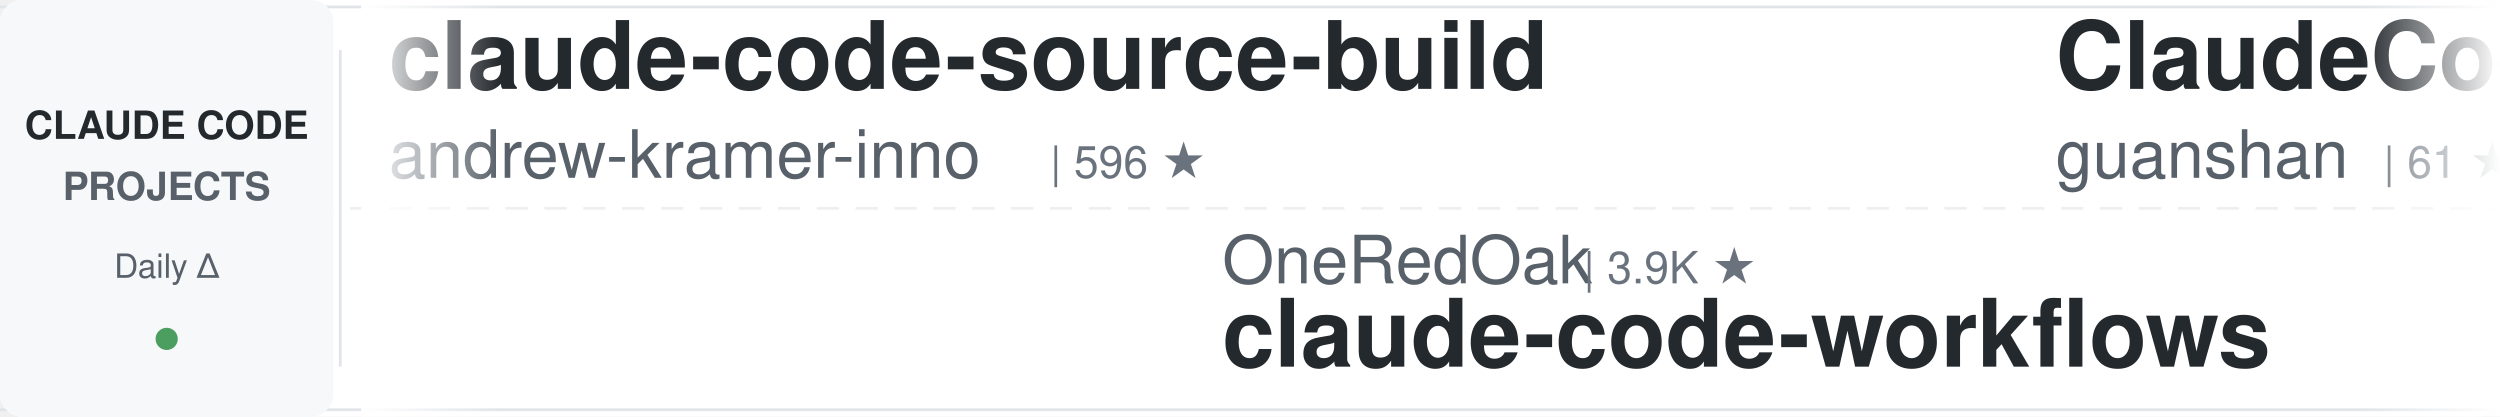
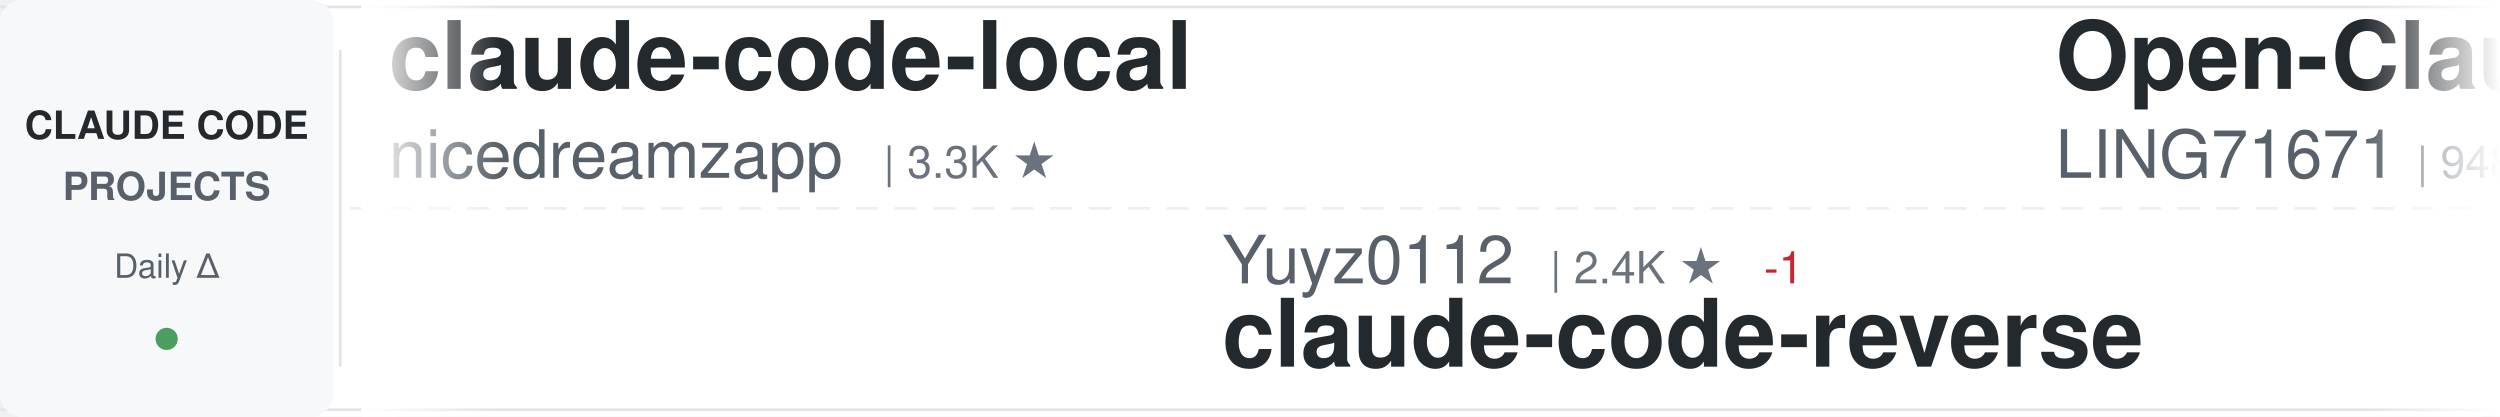
<svg xmlns="http://www.w3.org/2000/svg" width="900" height="150">
  <defs>
    <linearGradient id="awesomeLeftFade" x1="0%" y1="0%" x2="100%" y2="0%">
      <stop offset="0%" style="stop-color:#ffffff;stop-opacity:1" />
      <stop offset="100%" style="stop-color:#ffffff;stop-opacity:0" />
    </linearGradient>
    <linearGradient id="awesomeRightFade" x1="0%" y1="0%" x2="100%" y2="0%">
      <stop offset="0%" style="stop-color:#ffffff;stop-opacity:0" />
      <stop offset="100%" style="stop-color:#ffffff;stop-opacity:1" />
    </linearGradient>
  </defs>
  <rect width="900" height="150" fill="#ffffff" rx="8" />
  <rect x="0" y="2" width="900" height="1" fill="#e1e4e8" />
  <rect x="0" y="147" width="900" height="1" fill="#e1e4e8" />
  <line x1="0" y1="75" x2="900" y2="75" stroke="#e1e4e8" stroke-width="1" stroke-dasharray="8 6" opacity="0.6" />
  <rect x="0" y="0" width="120" height="150" fill="#f6f8fa" rx="8" />
  <text x="60" y="50" font-family="-apple-system, BlinkMacSystemFont, 'Segoe UI', Helvetica, Arial, sans-serif" font-size="14" font-weight="600" fill="#24292e" text-anchor="middle">CLAUDE CODE</text>
  <text x="60" y="72" font-family="-apple-system, BlinkMacSystemFont, 'Segoe UI', Helvetica, Arial, sans-serif" font-size="14" font-weight="600" fill="#586069" text-anchor="middle">PROJECTS</text>
  <text x="60" y="100" font-family="-apple-system, BlinkMacSystemFont, 'Segoe UI', Helvetica, Arial, sans-serif" font-size="12" font-weight="500" fill="#586069" text-anchor="middle">Daily Δ</text>
  <circle cx="60" cy="122" r="4" fill="#22863a" opacity="0.8" />
  <rect x="122" y="18" width="1" height="114" fill="#e1e4e8" />
  <clipPath id="awesomeTickerClip">
    <rect x="130" y="0" width="770" height="150" />
  </clipPath>
  <g clip-path="url(#awesomeTickerClip)">
    <g id="awesomeTickerItems">
      <animateTransform attributeName="transform" attributeType="XML" type="translate" from="0 0" to="-3000 0" dur="54s" repeatCount="indefinite" />
      <g transform="translate(0, 0)">
-         <text x="140" y="32" font-family="-apple-system, BlinkMacSystemFont, 'Segoe UI', Helvetica, Arial, sans-serif" font-size="34" font-weight="600" fill="#24292e">claude-code-source-build</text>
-         <text x="140" y="64" font-family="-apple-system, BlinkMacSystemFont, 'Segoe UI', Helvetica, Arial, sans-serif" font-size="24" font-weight="400" fill="#586069">andrew-kramer-inno</text>
-         <text x="378" y="64" font-family="-apple-system, BlinkMacSystemFont, 'Segoe UI', Helvetica, Arial, sans-serif" font-size="16" font-weight="500" fill="#6a737d">| 596 ★</text>
+         <text x="140" y="32" font-family="-apple-system, BlinkMacSystemFont, 'Segoe UI', Helvetica, Arial, sans-serif" font-size="34" font-weight="600" fill="#24292e">claude-code-local</text>
+         <text x="140" y="64" font-family="-apple-system, BlinkMacSystemFont, 'Segoe UI', Helvetica, Arial, sans-serif" font-size="24" font-weight="400" fill="#586069">nicedreamzapp</text>
+         <text x="318" y="64" font-family="-apple-system, BlinkMacSystemFont, 'Segoe UI', Helvetica, Arial, sans-serif" font-size="16" font-weight="500" fill="#6a737d">| 3.3K ★</text>
      </g>
      <g transform="translate(300, 0)">
-         <text x="140" y="102" font-family="-apple-system, BlinkMacSystemFont, 'Segoe UI', Helvetica, Arial, sans-serif" font-size="24" font-weight="400" fill="#586069">OneRedOak</text>
-         <text x="270" y="102" font-family="-apple-system, BlinkMacSystemFont, 'Segoe UI', Helvetica, Arial, sans-serif" font-size="16" font-weight="500" fill="#6a737d">| 3.9K ★</text>
-         <text x="140" y="132" font-family="-apple-system, BlinkMacSystemFont, 'Segoe UI', Helvetica, Arial, sans-serif" font-size="34" font-weight="600" fill="#24292e">claude-code-workflows</text>
+         <text x="140" y="102" font-family="-apple-system, BlinkMacSystemFont, 'Segoe UI', Helvetica, Arial, sans-serif" font-size="24" font-weight="400" fill="#586069">Yuyz0112</text>
+         <text x="258" y="102" font-family="-apple-system, BlinkMacSystemFont, 'Segoe UI', Helvetica, Arial, sans-serif" font-size="16" font-weight="500" fill="#6a737d">| 2.4K ★</text>
+         <text x="335" y="102" font-family="-apple-system, BlinkMacSystemFont, 'Segoe UI', Helvetica, Arial, sans-serif" font-size="16" font-weight="500" fill="#cb2431"> -1</text>
+         <text x="140" y="132" font-family="-apple-system, BlinkMacSystemFont, 'Segoe UI', Helvetica, Arial, sans-serif" font-size="34" font-weight="600" fill="#24292e">claude-code-reverse</text>
      </g>
      <g transform="translate(600, 0)">
-         <text x="140" y="32" font-family="-apple-system, BlinkMacSystemFont, 'Segoe UI', Helvetica, Arial, sans-serif" font-size="34" font-weight="600" fill="#24292e">ClaudeCode</text>
-         <text x="140" y="64" font-family="-apple-system, BlinkMacSystemFont, 'Segoe UI', Helvetica, Arial, sans-serif" font-size="24" font-weight="400" fill="#586069">guanshan</text>
-         <text x="258" y="64" font-family="-apple-system, BlinkMacSystemFont, 'Segoe UI', Helvetica, Arial, sans-serif" font-size="16" font-weight="500" fill="#6a737d">| 61 ★</text>
+         <text x="140" y="32" font-family="-apple-system, BlinkMacSystemFont, 'Segoe UI', Helvetica, Arial, sans-serif" font-size="34" font-weight="600" fill="#24292e">Open-ClaudeCode</text>
+         <text x="140" y="64" font-family="-apple-system, BlinkMacSystemFont, 'Segoe UI', Helvetica, Arial, sans-serif" font-size="24" font-weight="400" fill="#586069">LING71671</text>
+         <text x="270" y="64" font-family="-apple-system, BlinkMacSystemFont, 'Segoe UI', Helvetica, Arial, sans-serif" font-size="16" font-weight="500" fill="#6a737d">| 948 ★</text>
      </g>
      <g transform="translate(900, 0)">
-         <text x="140" y="102" font-family="-apple-system, BlinkMacSystemFont, 'Segoe UI', Helvetica, Arial, sans-serif" font-size="24" font-weight="400" fill="#586069">Alishahryar1</text>
-         <text x="306" y="102" font-family="-apple-system, BlinkMacSystemFont, 'Segoe UI', Helvetica, Arial, sans-serif" font-size="16" font-weight="500" fill="#6a737d">| 54.1K ★</text>
-         <text x="392" y="102" font-family="-apple-system, BlinkMacSystemFont, 'Segoe UI', Helvetica, Arial, sans-serif" font-size="16" font-weight="500" fill="#22863a"> +32</text>
-         <text x="140" y="132" font-family="-apple-system, BlinkMacSystemFont, 'Segoe UI', Helvetica, Arial, sans-serif" font-size="34" font-weight="600" fill="#24292e">free-claude-code</text>
+         <text x="140" y="102" font-family="-apple-system, BlinkMacSystemFont, 'Segoe UI', Helvetica, Arial, sans-serif" font-size="24" font-weight="400" fill="#586069">Maciek-roboblog</text>
+         <text x="342" y="102" font-family="-apple-system, BlinkMacSystemFont, 'Segoe UI', Helvetica, Arial, sans-serif" font-size="16" font-weight="500" fill="#6a737d">| 8.7K ★</text>
+         <text x="140" y="132" font-family="-apple-system, BlinkMacSystemFont, 'Segoe UI', Helvetica, Arial, sans-serif" font-size="34" font-weight="600" fill="#24292e">Claude-Code-Usage-Monito...</text>
      </g>
      <g transform="translate(1200, 0)">
-         <text x="140" y="32" font-family="-apple-system, BlinkMacSystemFont, 'Segoe UI', Helvetica, Arial, sans-serif" font-size="34" font-weight="600" fill="#24292e">claude-code-from-scratch</text>
-         <text x="140" y="64" font-family="-apple-system, BlinkMacSystemFont, 'Segoe UI', Helvetica, Arial, sans-serif" font-size="24" font-weight="400" fill="#586069">Windy3f3f3f3f</text>
-         <text x="318" y="64" font-family="-apple-system, BlinkMacSystemFont, 'Segoe UI', Helvetica, Arial, sans-serif" font-size="16" font-weight="500" fill="#6a737d">| 2.7K ★</text>
+         <text x="140" y="32" font-family="-apple-system, BlinkMacSystemFont, 'Segoe UI', Helvetica, Arial, sans-serif" font-size="34" font-weight="600" fill="#24292e">Claude-Code-Game-Studios</text>
+         <text x="140" y="64" font-family="-apple-system, BlinkMacSystemFont, 'Segoe UI', Helvetica, Arial, sans-serif" font-size="24" font-weight="400" fill="#586069">Donchitos</text>
+         <text x="270" y="64" font-family="-apple-system, BlinkMacSystemFont, 'Segoe UI', Helvetica, Arial, sans-serif" font-size="16" font-weight="500" fill="#6a737d">| 24.9K ★</text>
+         <text x="356" y="64" font-family="-apple-system, BlinkMacSystemFont, 'Segoe UI', Helvetica, Arial, sans-serif" font-size="16" font-weight="500" fill="#22863a"> +16</text>
      </g>
      <g transform="translate(1500, 0)">
-         <text x="140" y="102" font-family="-apple-system, BlinkMacSystemFont, 'Segoe UI', Helvetica, Arial, sans-serif" font-size="24" font-weight="400" fill="#586069">disler</text>
-         <text x="234" y="102" font-family="-apple-system, BlinkMacSystemFont, 'Segoe UI', Helvetica, Arial, sans-serif" font-size="16" font-weight="500" fill="#6a737d">| 1.7K ★</text>
-         <text x="140" y="132" font-family="-apple-system, BlinkMacSystemFont, 'Segoe UI', Helvetica, Arial, sans-serif" font-size="34" font-weight="600" fill="#24292e">pi-vs-claude-code</text>
+         <text x="140" y="102" font-family="-apple-system, BlinkMacSystemFont, 'Segoe UI', Helvetica, Arial, sans-serif" font-size="24" font-weight="400" fill="#586069">huangjia2019</text>
+         <text x="306" y="102" font-family="-apple-system, BlinkMacSystemFont, 'Segoe UI', Helvetica, Arial, sans-serif" font-size="16" font-weight="500" fill="#6a737d">| 1.1K ★</text>
+         <text x="383" y="102" font-family="-apple-system, BlinkMacSystemFont, 'Segoe UI', Helvetica, Arial, sans-serif" font-size="16" font-weight="500" fill="#22863a"> +2</text>
+         <text x="140" y="132" font-family="-apple-system, BlinkMacSystemFont, 'Segoe UI', Helvetica, Arial, sans-serif" font-size="34" font-weight="600" fill="#24292e">claude-code-engineering</text>
      </g>
      <g transform="translate(1800, 0)">
-         <text x="140" y="32" font-family="-apple-system, BlinkMacSystemFont, 'Segoe UI', Helvetica, Arial, sans-serif" font-size="34" font-weight="600" fill="#24292e">claude-code-settings</text>
-         <text x="140" y="64" font-family="-apple-system, BlinkMacSystemFont, 'Segoe UI', Helvetica, Arial, sans-serif" font-size="24" font-weight="400" fill="#586069">feiskyer</text>
-         <text x="258" y="64" font-family="-apple-system, BlinkMacSystemFont, 'Segoe UI', Helvetica, Arial, sans-serif" font-size="16" font-weight="500" fill="#6a737d">| 1.6K ★</text>
-         <text x="335" y="64" font-family="-apple-system, BlinkMacSystemFont, 'Segoe UI', Helvetica, Arial, sans-serif" font-size="16" font-weight="500" fill="#22863a"> +1</text>
+         <text x="140" y="32" font-family="-apple-system, BlinkMacSystemFont, 'Segoe UI', Helvetica, Arial, sans-serif" font-size="34" font-weight="600" fill="#24292e">claude-code-harness</text>
+         <text x="140" y="64" font-family="-apple-system, BlinkMacSystemFont, 'Segoe UI', Helvetica, Arial, sans-serif" font-size="24" font-weight="400" fill="#586069">Chachamaru127</text>
+         <text x="318" y="64" font-family="-apple-system, BlinkMacSystemFont, 'Segoe UI', Helvetica, Arial, sans-serif" font-size="16" font-weight="500" fill="#6a737d">| 3.1K ★</text>
+         <text x="395" y="64" font-family="-apple-system, BlinkMacSystemFont, 'Segoe UI', Helvetica, Arial, sans-serif" font-size="16" font-weight="500" fill="#22863a"> +1</text>
      </g>
      <g transform="translate(2100, 0)">
-         <text x="140" y="102" font-family="-apple-system, BlinkMacSystemFont, 'Segoe UI', Helvetica, Arial, sans-serif" font-size="24" font-weight="400" fill="#586069">pedrohcgs</text>
-         <text x="270" y="102" font-family="-apple-system, BlinkMacSystemFont, 'Segoe UI', Helvetica, Arial, sans-serif" font-size="16" font-weight="500" fill="#6a737d">| 1.6K ★</text>
-         <text x="140" y="132" font-family="-apple-system, BlinkMacSystemFont, 'Segoe UI', Helvetica, Arial, sans-serif" font-size="34" font-weight="600" fill="#24292e">claude-code-my-workflow</text>
+         <text x="140" y="102" font-family="-apple-system, BlinkMacSystemFont, 'Segoe UI', Helvetica, Arial, sans-serif" font-size="24" font-weight="400" fill="#586069">diet103</text>
+         <text x="246" y="102" font-family="-apple-system, BlinkMacSystemFont, 'Segoe UI', Helvetica, Arial, sans-serif" font-size="16" font-weight="500" fill="#6a737d">| 10.0K ★</text>
+         <text x="332" y="102" font-family="-apple-system, BlinkMacSystemFont, 'Segoe UI', Helvetica, Arial, sans-serif" font-size="16" font-weight="500" fill="#cb2431"> -2</text>
+         <text x="140" y="132" font-family="-apple-system, BlinkMacSystemFont, 'Segoe UI', Helvetica, Arial, sans-serif" font-size="34" font-weight="600" fill="#24292e">claude-code-infrastructu...</text>
      </g>
      <g transform="translate(2400, 0)">
-         <text x="140" y="32" font-family="-apple-system, BlinkMacSystemFont, 'Segoe UI', Helvetica, Arial, sans-serif" font-size="34" font-weight="600" fill="#24292e">everything-claude-code-z...</text>
-         <text x="140" y="64" font-family="-apple-system, BlinkMacSystemFont, 'Segoe UI', Helvetica, Arial, sans-serif" font-size="24" font-weight="400" fill="#586069">xu-xiang</text>
-         <text x="258" y="64" font-family="-apple-system, BlinkMacSystemFont, 'Segoe UI', Helvetica, Arial, sans-serif" font-size="16" font-weight="500" fill="#6a737d">| 1.9K ★</text>
-         <text x="335" y="64" font-family="-apple-system, BlinkMacSystemFont, 'Segoe UI', Helvetica, Arial, sans-serif" font-size="16" font-weight="500" fill="#22863a"> +1</text>
+         <text x="140" y="32" font-family="-apple-system, BlinkMacSystemFont, 'Segoe UI', Helvetica, Arial, sans-serif" font-size="34" font-weight="600" fill="#24292e">awesome-claude-code-tool...</text>
+         <text x="140" y="64" font-family="-apple-system, BlinkMacSystemFont, 'Segoe UI', Helvetica, Arial, sans-serif" font-size="24" font-weight="400" fill="#586069">rohitg00</text>
+         <text x="258" y="64" font-family="-apple-system, BlinkMacSystemFont, 'Segoe UI', Helvetica, Arial, sans-serif" font-size="16" font-weight="500" fill="#6a737d">| 2.6K ★</text>
      </g>
      <g transform="translate(2700, 0)">
-         <text x="140" y="102" font-family="-apple-system, BlinkMacSystemFont, 'Segoe UI', Helvetica, Arial, sans-serif" font-size="24" font-weight="400" fill="#586069">https-deeplearning-ai</text>
-         <text x="414" y="102" font-family="-apple-system, BlinkMacSystemFont, 'Segoe UI', Helvetica, Arial, sans-serif" font-size="16" font-weight="500" fill="#6a737d">| 547 ★</text>
-         <text x="140" y="132" font-family="-apple-system, BlinkMacSystemFont, 'Segoe UI', Helvetica, Arial, sans-serif" font-size="34" font-weight="600" fill="#24292e">sc-claude-code-files</text>
+         <text x="140" y="102" font-family="-apple-system, BlinkMacSystemFont, 'Segoe UI', Helvetica, Arial, sans-serif" font-size="24" font-weight="400" fill="#586069">centminmod</text>
+         <text x="282" y="102" font-family="-apple-system, BlinkMacSystemFont, 'Segoe UI', Helvetica, Arial, sans-serif" font-size="16" font-weight="500" fill="#6a737d">| 2.6K ★</text>
+         <text x="140" y="132" font-family="-apple-system, BlinkMacSystemFont, 'Segoe UI', Helvetica, Arial, sans-serif" font-size="34" font-weight="600" fill="#24292e">my-claude-code-setup</text>
      </g>
      <g transform="translate(3000, 0)">
-         <text x="140" y="32" font-family="-apple-system, BlinkMacSystemFont, 'Segoe UI', Helvetica, Arial, sans-serif" font-size="34" font-weight="600" fill="#24292e">claude-code-source-build</text>
-         <text x="140" y="64" font-family="-apple-system, BlinkMacSystemFont, 'Segoe UI', Helvetica, Arial, sans-serif" font-size="24" font-weight="400" fill="#586069">andrew-kramer-inno</text>
-         <text x="378" y="64" font-family="-apple-system, BlinkMacSystemFont, 'Segoe UI', Helvetica, Arial, sans-serif" font-size="16" font-weight="500" fill="#6a737d">| 596 ★</text>
+         <text x="140" y="32" font-family="-apple-system, BlinkMacSystemFont, 'Segoe UI', Helvetica, Arial, sans-serif" font-size="34" font-weight="600" fill="#24292e">claude-code-local</text>
+         <text x="140" y="64" font-family="-apple-system, BlinkMacSystemFont, 'Segoe UI', Helvetica, Arial, sans-serif" font-size="24" font-weight="400" fill="#586069">nicedreamzapp</text>
+         <text x="318" y="64" font-family="-apple-system, BlinkMacSystemFont, 'Segoe UI', Helvetica, Arial, sans-serif" font-size="16" font-weight="500" fill="#6a737d">| 3.3K ★</text>
      </g>
      <g transform="translate(3300, 0)">
-         <text x="140" y="102" font-family="-apple-system, BlinkMacSystemFont, 'Segoe UI', Helvetica, Arial, sans-serif" font-size="24" font-weight="400" fill="#586069">OneRedOak</text>
-         <text x="270" y="102" font-family="-apple-system, BlinkMacSystemFont, 'Segoe UI', Helvetica, Arial, sans-serif" font-size="16" font-weight="500" fill="#6a737d">| 3.9K ★</text>
-         <text x="140" y="132" font-family="-apple-system, BlinkMacSystemFont, 'Segoe UI', Helvetica, Arial, sans-serif" font-size="34" font-weight="600" fill="#24292e">claude-code-workflows</text>
+         <text x="140" y="102" font-family="-apple-system, BlinkMacSystemFont, 'Segoe UI', Helvetica, Arial, sans-serif" font-size="24" font-weight="400" fill="#586069">Yuyz0112</text>
+         <text x="258" y="102" font-family="-apple-system, BlinkMacSystemFont, 'Segoe UI', Helvetica, Arial, sans-serif" font-size="16" font-weight="500" fill="#6a737d">| 2.4K ★</text>
+         <text x="335" y="102" font-family="-apple-system, BlinkMacSystemFont, 'Segoe UI', Helvetica, Arial, sans-serif" font-size="16" font-weight="500" fill="#cb2431"> -1</text>
+         <text x="140" y="132" font-family="-apple-system, BlinkMacSystemFont, 'Segoe UI', Helvetica, Arial, sans-serif" font-size="34" font-weight="600" fill="#24292e">claude-code-reverse</text>
      </g>
      <g transform="translate(3600, 0)">
-         <text x="140" y="32" font-family="-apple-system, BlinkMacSystemFont, 'Segoe UI', Helvetica, Arial, sans-serif" font-size="34" font-weight="600" fill="#24292e">ClaudeCode</text>
-         <text x="140" y="64" font-family="-apple-system, BlinkMacSystemFont, 'Segoe UI', Helvetica, Arial, sans-serif" font-size="24" font-weight="400" fill="#586069">guanshan</text>
-         <text x="258" y="64" font-family="-apple-system, BlinkMacSystemFont, 'Segoe UI', Helvetica, Arial, sans-serif" font-size="16" font-weight="500" fill="#6a737d">| 61 ★</text>
+         <text x="140" y="32" font-family="-apple-system, BlinkMacSystemFont, 'Segoe UI', Helvetica, Arial, sans-serif" font-size="34" font-weight="600" fill="#24292e">Open-ClaudeCode</text>
+         <text x="140" y="64" font-family="-apple-system, BlinkMacSystemFont, 'Segoe UI', Helvetica, Arial, sans-serif" font-size="24" font-weight="400" fill="#586069">LING71671</text>
+         <text x="270" y="64" font-family="-apple-system, BlinkMacSystemFont, 'Segoe UI', Helvetica, Arial, sans-serif" font-size="16" font-weight="500" fill="#6a737d">| 948 ★</text>
      </g>
      <g transform="translate(3900, 0)">
-         <text x="140" y="102" font-family="-apple-system, BlinkMacSystemFont, 'Segoe UI', Helvetica, Arial, sans-serif" font-size="24" font-weight="400" fill="#586069">Alishahryar1</text>
-         <text x="306" y="102" font-family="-apple-system, BlinkMacSystemFont, 'Segoe UI', Helvetica, Arial, sans-serif" font-size="16" font-weight="500" fill="#6a737d">| 54.1K ★</text>
-         <text x="392" y="102" font-family="-apple-system, BlinkMacSystemFont, 'Segoe UI', Helvetica, Arial, sans-serif" font-size="16" font-weight="500" fill="#22863a"> +32</text>
-         <text x="140" y="132" font-family="-apple-system, BlinkMacSystemFont, 'Segoe UI', Helvetica, Arial, sans-serif" font-size="34" font-weight="600" fill="#24292e">free-claude-code</text>
+         <text x="140" y="102" font-family="-apple-system, BlinkMacSystemFont, 'Segoe UI', Helvetica, Arial, sans-serif" font-size="24" font-weight="400" fill="#586069">Maciek-roboblog</text>
+         <text x="342" y="102" font-family="-apple-system, BlinkMacSystemFont, 'Segoe UI', Helvetica, Arial, sans-serif" font-size="16" font-weight="500" fill="#6a737d">| 8.7K ★</text>
+         <text x="140" y="132" font-family="-apple-system, BlinkMacSystemFont, 'Segoe UI', Helvetica, Arial, sans-serif" font-size="34" font-weight="600" fill="#24292e">Claude-Code-Usage-Monito...</text>
      </g>
    </g>
  </g>
  <rect x="130" y="0" width="50" height="150" fill="url(#awesomeLeftFade)" />
  <rect x="850" y="0" width="50" height="150" fill="url(#awesomeRightFade)" />
</svg>
